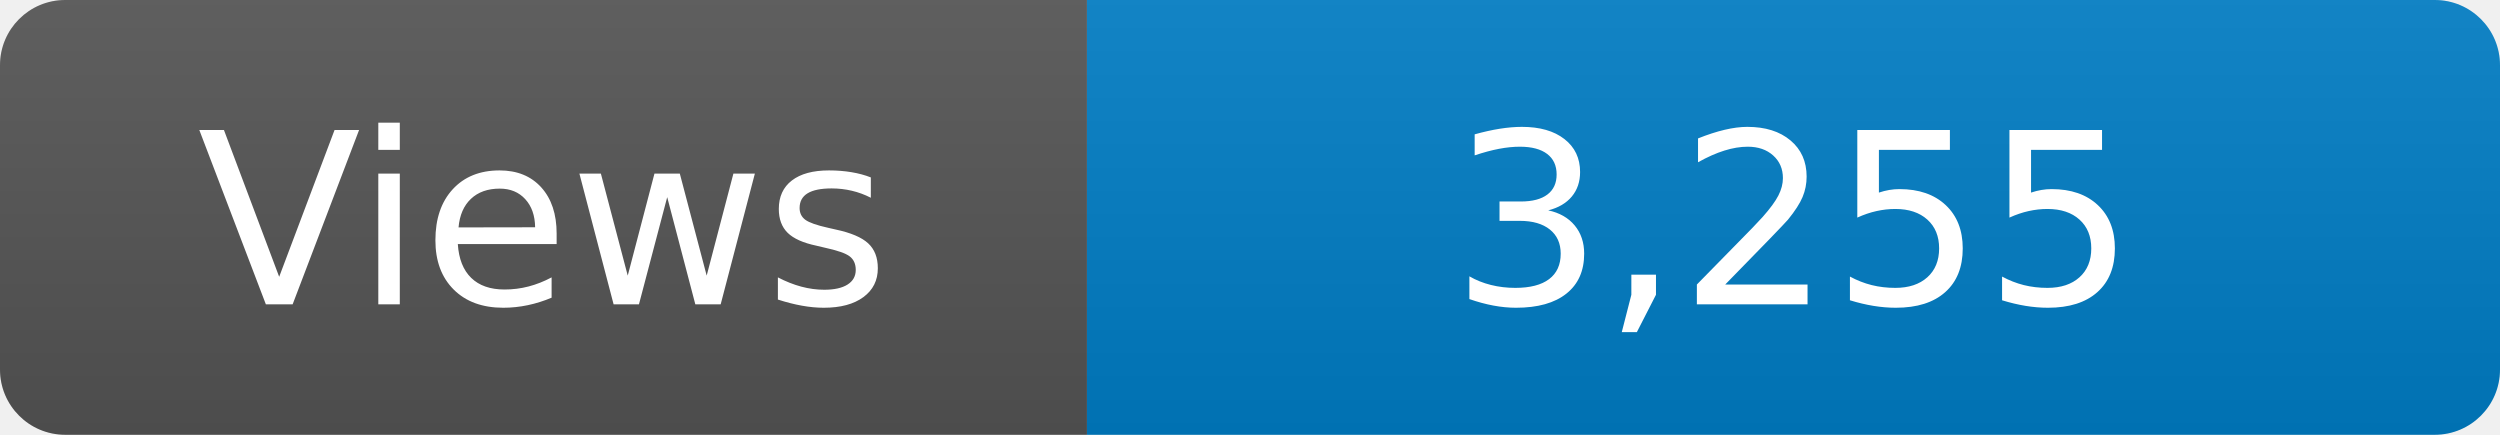
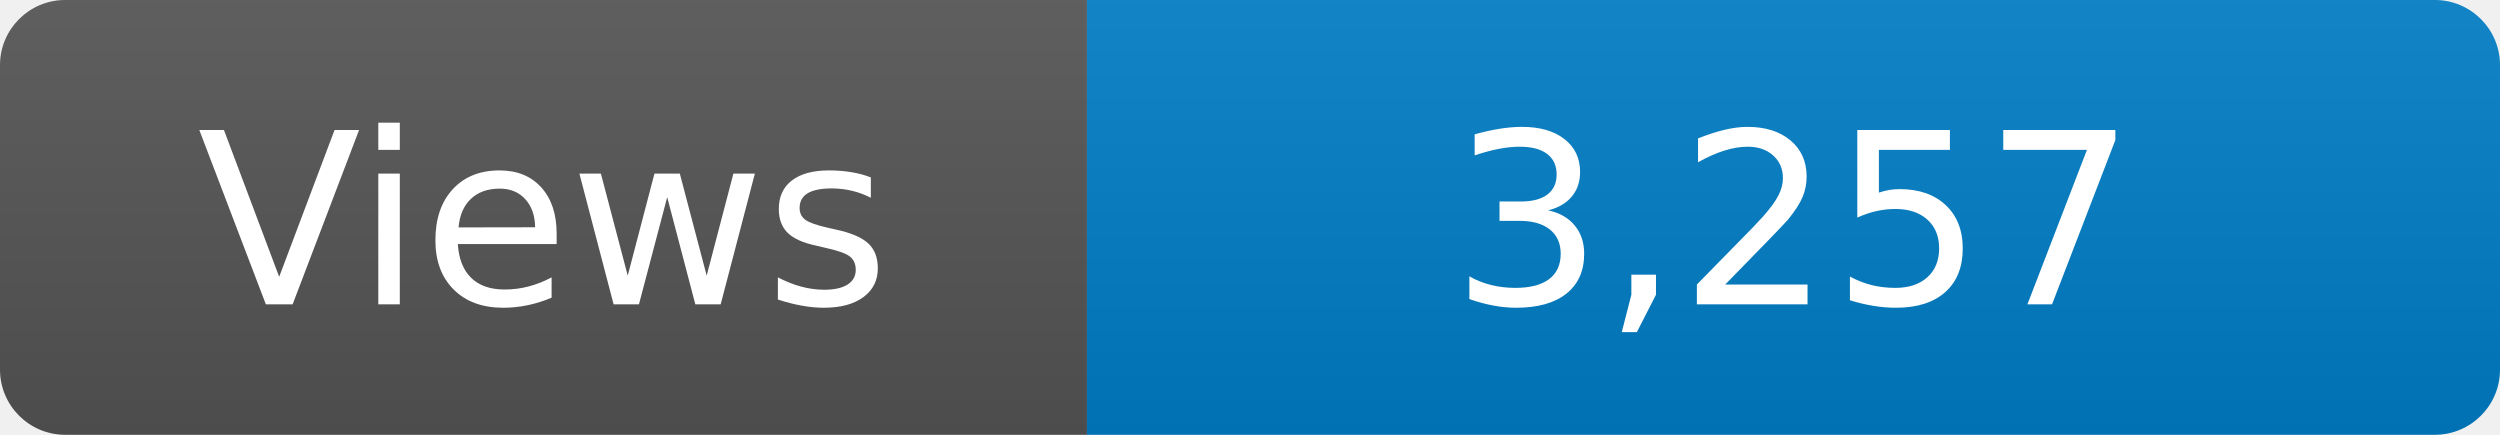
<svg xmlns="http://www.w3.org/2000/svg" width="115" height="20" role="img" aria-label="Maintained?: yes">
  <linearGradient id="s" x2="0" y2="100%">
    <stop offset="0" stop-color="#bbb" stop-opacity=".1" />
    <stop offset="1" stop-opacity=".1" />
  </linearGradient>
  <clipPath id="r">
    <rect width="115" height="20" rx="3" fill="#fff" />
  </clipPath>
  <g clip-path="url(#r)">
    <rect width="50" height="20" fill="#555" />
    <rect x="50" width="160" height="20" fill="#007ec6" />
    <rect width="115" height="20" fill="url(#s)" />
  </g>
  <g fill="#fff" text-anchor="middle" font-family="Verdana,Geneva,DejaVu Sans,sans-serif" font-size="110">
    <text x="250" y="140" transform="scale(.1)" fill="#fff">Views</text>
-     <text x="825" y="140" transform="scale(.1)" fill="#fff">3,255</text>
+     <text x="825" y="140" transform="scale(.1)" fill="#fff">3,257</text>
  </g>
</svg>
